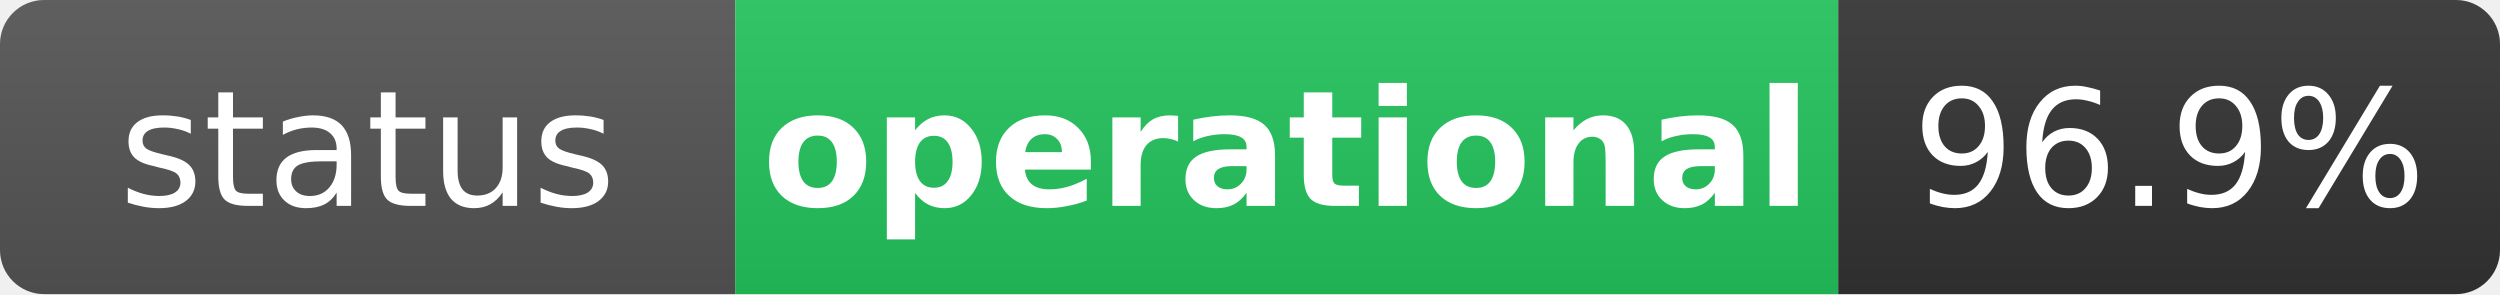
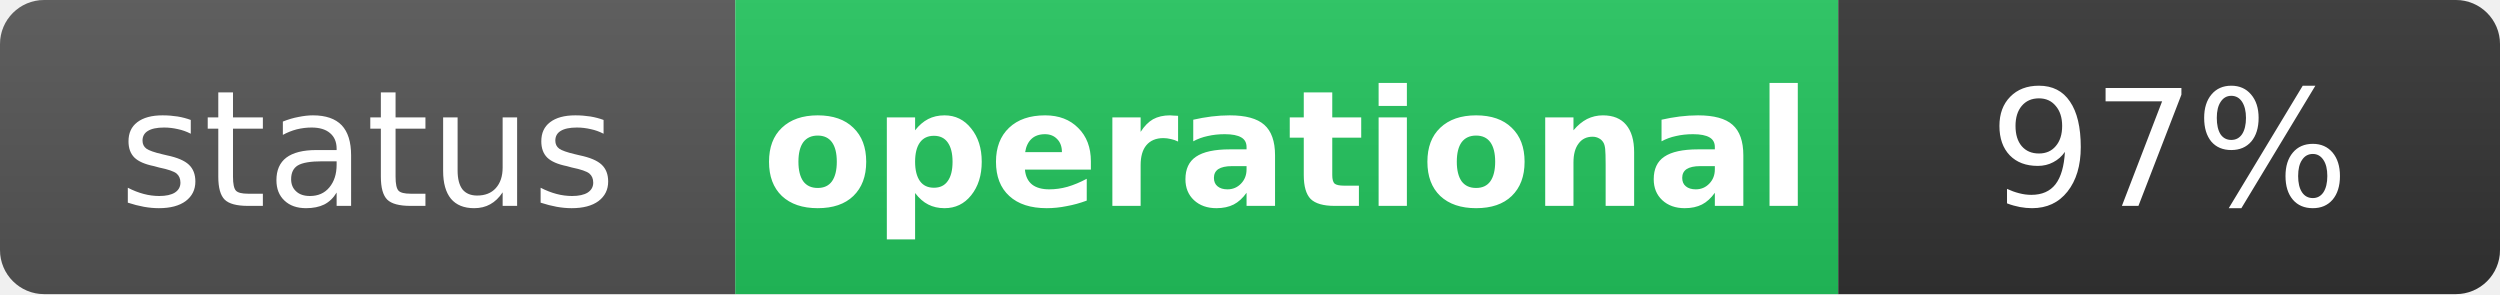
<svg xmlns="http://www.w3.org/2000/svg" width="170" height="20" role="img" aria-label="status: operational">
  <linearGradient id="s" x2="0" y2="100%">
    <stop offset="0" stop-color="#bbb" stop-opacity=".1" />
    <stop offset="1" stop-opacity=".1" />
  </linearGradient>
  <clipPath id="r">
    <rect width="170" height="20" rx="3" fill="#fff" />
  </clipPath>
  <g clip-path="url(#r)">
    <rect width="50" height="20" fill="#555" />
    <rect x="50" width="75" height="20" fill="#22c55e" />
    <rect x="125" width="45" height="20" fill="#333" />
    <rect width="170" height="20" fill="url(#s)" />
  </g>
  <g fill="#fff" text-anchor="middle" font-family="Verdana,Geneva,DejaVu Sans,sans-serif" text-rendering="geometricPrecision" font-size="11">
    <text x="25" y="14" fill="#fff">status</text>
    <text x="87.5" y="14" fill="#fff" font-weight="bold">operational</text>
-     <text x="147.5" y="14" fill="#fff">96.9%</text>
+     <text x="147.5" y="14" fill="#fff">97%</text>
  </g>
</svg>
